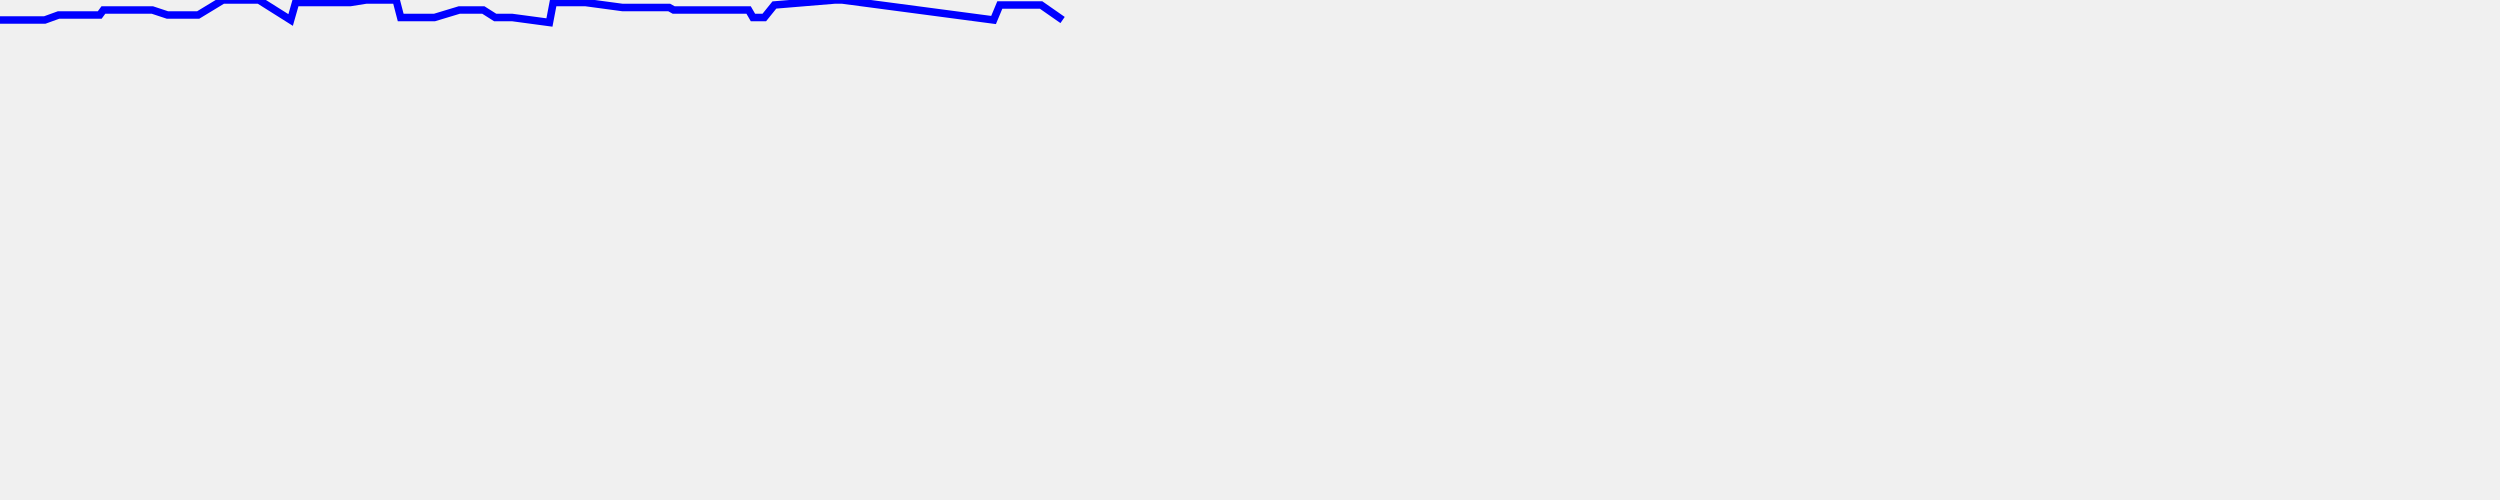
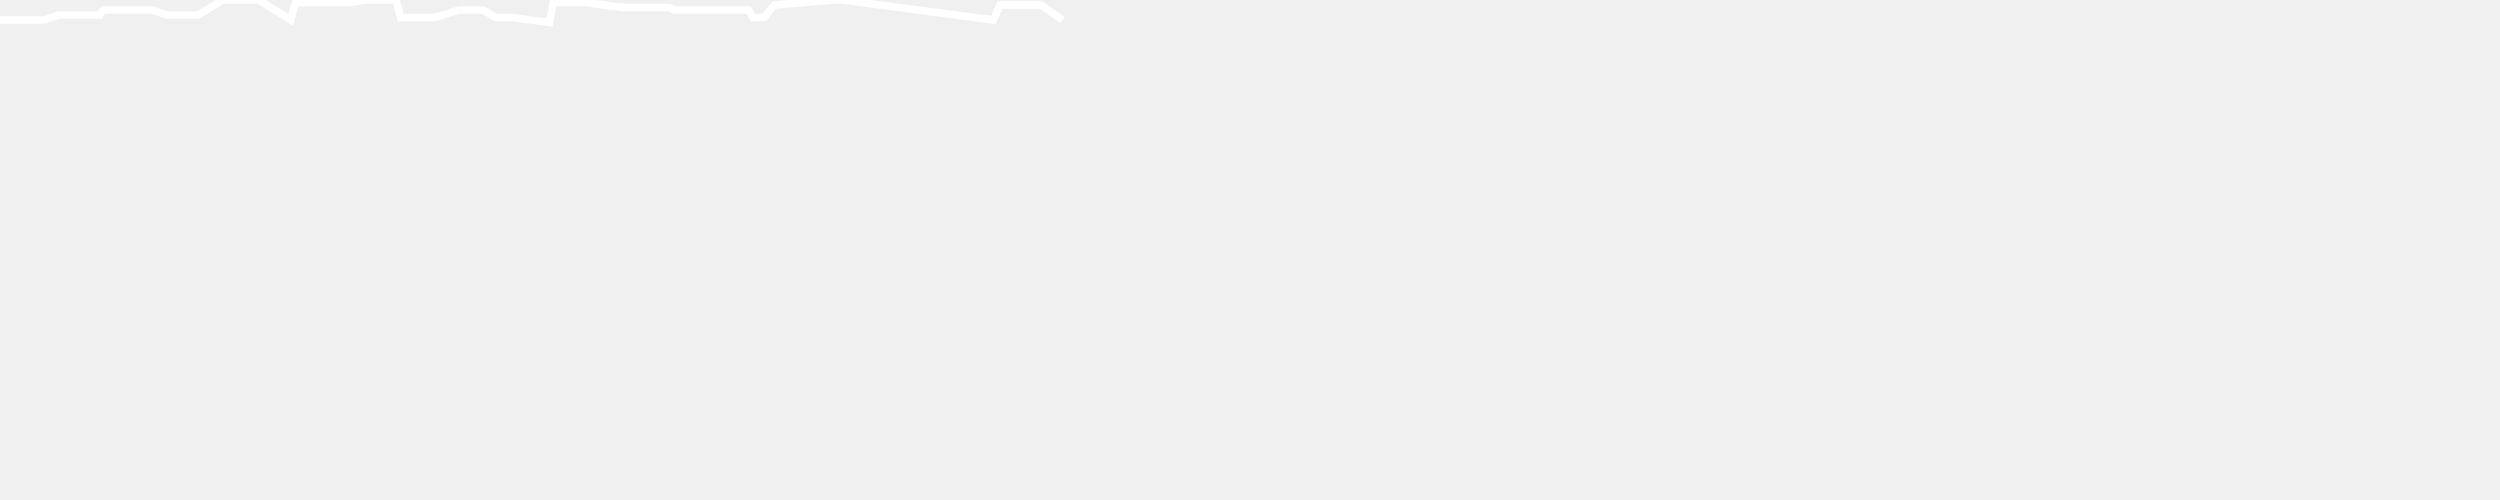
<svg xmlns="http://www.w3.org/2000/svg" baseProfile="full" height="200px" version="1.1" width="1000px">
  <defs />
-   <path d="M 0 8.0 L 10.303 8.0 L 17.903 8.0 L 23.417 6.0 L 27.85 6.0 L 39.889 6.0 L 41.354 4.0 L 42.979 4.0 L 48.246 4.0 L 49.373 4.0 L 50.509 4.0 L 51.565 4.0 L 52.824 4.0 L 54.402 4.0 L 56.185 4.0 L 58.435 4.0 L 60.944 4.0 L 66.978 6.0 L 71.119 6.0 L 75.227 6.0 L 79.271 6.0 L 89.153 0.0 L 95.169 0.0 L 96.57 0.0 L 97.451 0.0 L 98.303 0.0 L 100.388 0.0 L 101.596 0.0 L 102.563 0.0 L 103.557 0.0 L 116.252 8.0 L 118.249 1.0 L 121.885 1.0 L 124.138 1.0 L 127.046 1.0 L 129.478 1.0 L 131.801 1.0 L 133.565 1.0 L 140.175 1.0 L 146.435 0.0 L 147.515 0.0 L 148.585 0.0 L 149.946 0.0 L 152.042 0.0 L 154.862 0.0 L 156.468 0.0 L 158.454 0.0 L 160.276 7.0 L 161.701 7.0 L 163.159 7.0 L 164.269 7.0 L 166.268 7.0 L 168.609 7.0 L 171.487 7.0 L 173.8 7.0 L 183.714 4.0 L 189.046 4.0 L 193.339 4.0 L 198.079 7.0 L 201.866 7.0 L 204.881 7.0 L 219.775 9.0 L 221.3 1.0 L 222.595 1.0 L 223.85 1.0 L 225.682 1.0 L 227.14 1.0 L 228.62 1.0 L 230.458 1.0 L 232.152 1.0 L 234.163 1.0 L 248.999 3.0 L 256.836 3.0 L 262.205 3.0 L 267.684 3.0 L 269.475 4.0 L 271.378 4.0 L 284.341 4.0 L 285.101 4.0 L 285.772 4.0 L 286.832 4.0 L 288.443 4.0 L 289.481 4.0 L 290.386 4.0 L 290.909 4.0 L 293.72 4.0 L 298.011 4.0 L 299.442 4.0 L 301.181 7.0 L 305.72 7.0 L 309.748 2.0 L 333.873 0.0 L 336.923 0.0 L 397.423 8.0 L 399.926 2.0 L 400.744 2.0 L 401.732 2.0 L 403.151 2.0 L 404.228 2.0 L 405.015 2.0 L 405.917 2.0 L 416.437 2.0 L 425.034 8.0" fill="none" stroke="blue" stroke-width="3" />
+   <path d="M 0 8.0 L 10.303 8.0 L 17.903 8.0 L 23.417 6.0 L 27.85 6.0 L 39.889 6.0 L 41.354 4.0 L 42.979 4.0 L 48.246 4.0 L 49.373 4.0 L 50.509 4.0 L 51.565 4.0 L 52.824 4.0 L 54.402 4.0 L 56.185 4.0 L 58.435 4.0 L 60.944 4.0 L 66.978 6.0 L 71.119 6.0 L 75.227 6.0 L 79.271 6.0 L 89.153 0.0 L 95.169 0.0 L 96.57 0.0 L 97.451 0.0 L 98.303 0.0 L 100.388 0.0 L 101.596 0.0 L 102.563 0.0 L 103.557 0.0 L 116.252 8.0 L 118.249 1.0 L 121.885 1.0 L 124.138 1.0 L 127.046 1.0 L 129.478 1.0 L 131.801 1.0 L 133.565 1.0 L 140.175 1.0 L 146.435 0.0 L 147.515 0.0 L 148.585 0.0 L 149.946 0.0 L 152.042 0.0 L 154.862 0.0 L 156.468 0.0 L 158.454 0.0 L 160.276 7.0 L 161.701 7.0 L 163.159 7.0 L 164.269 7.0 L 166.268 7.0 L 168.609 7.0 L 171.487 7.0 L 173.8 7.0 L 183.714 4.0 L 189.046 4.0 L 193.339 4.0 L 198.079 7.0 L 201.866 7.0 L 204.881 7.0 L 219.775 9.0 L 221.3 1.0 L 222.595 1.0 L 223.85 1.0 L 225.682 1.0 L 227.14 1.0 L 228.62 1.0 L 230.458 1.0 L 232.152 1.0 L 234.163 1.0 L 248.999 3.0 L 256.836 3.0 L 262.205 3.0 L 267.684 3.0 L 269.475 4.0 L 271.378 4.0 L 284.341 4.0 L 285.101 4.0 L 285.772 4.0 L 286.832 4.0 L 288.443 4.0 L 289.481 4.0 L 290.386 4.0 L 290.909 4.0 L 293.72 4.0 L 298.011 4.0 L 299.442 4.0 L 301.181 7.0 L 305.72 7.0 L 309.748 2.0 L 333.873 0.0 L 336.923 0.0 L 397.423 8.0 L 399.926 2.0 L 400.744 2.0 L 401.732 2.0 L 403.151 2.0 L 404.228 2.0 L 405.015 2.0 L 405.917 2.0 L 416.437 2.0 L 425.034 8.0" fill="none" stroke="white" stroke-width="3" />
</svg>
